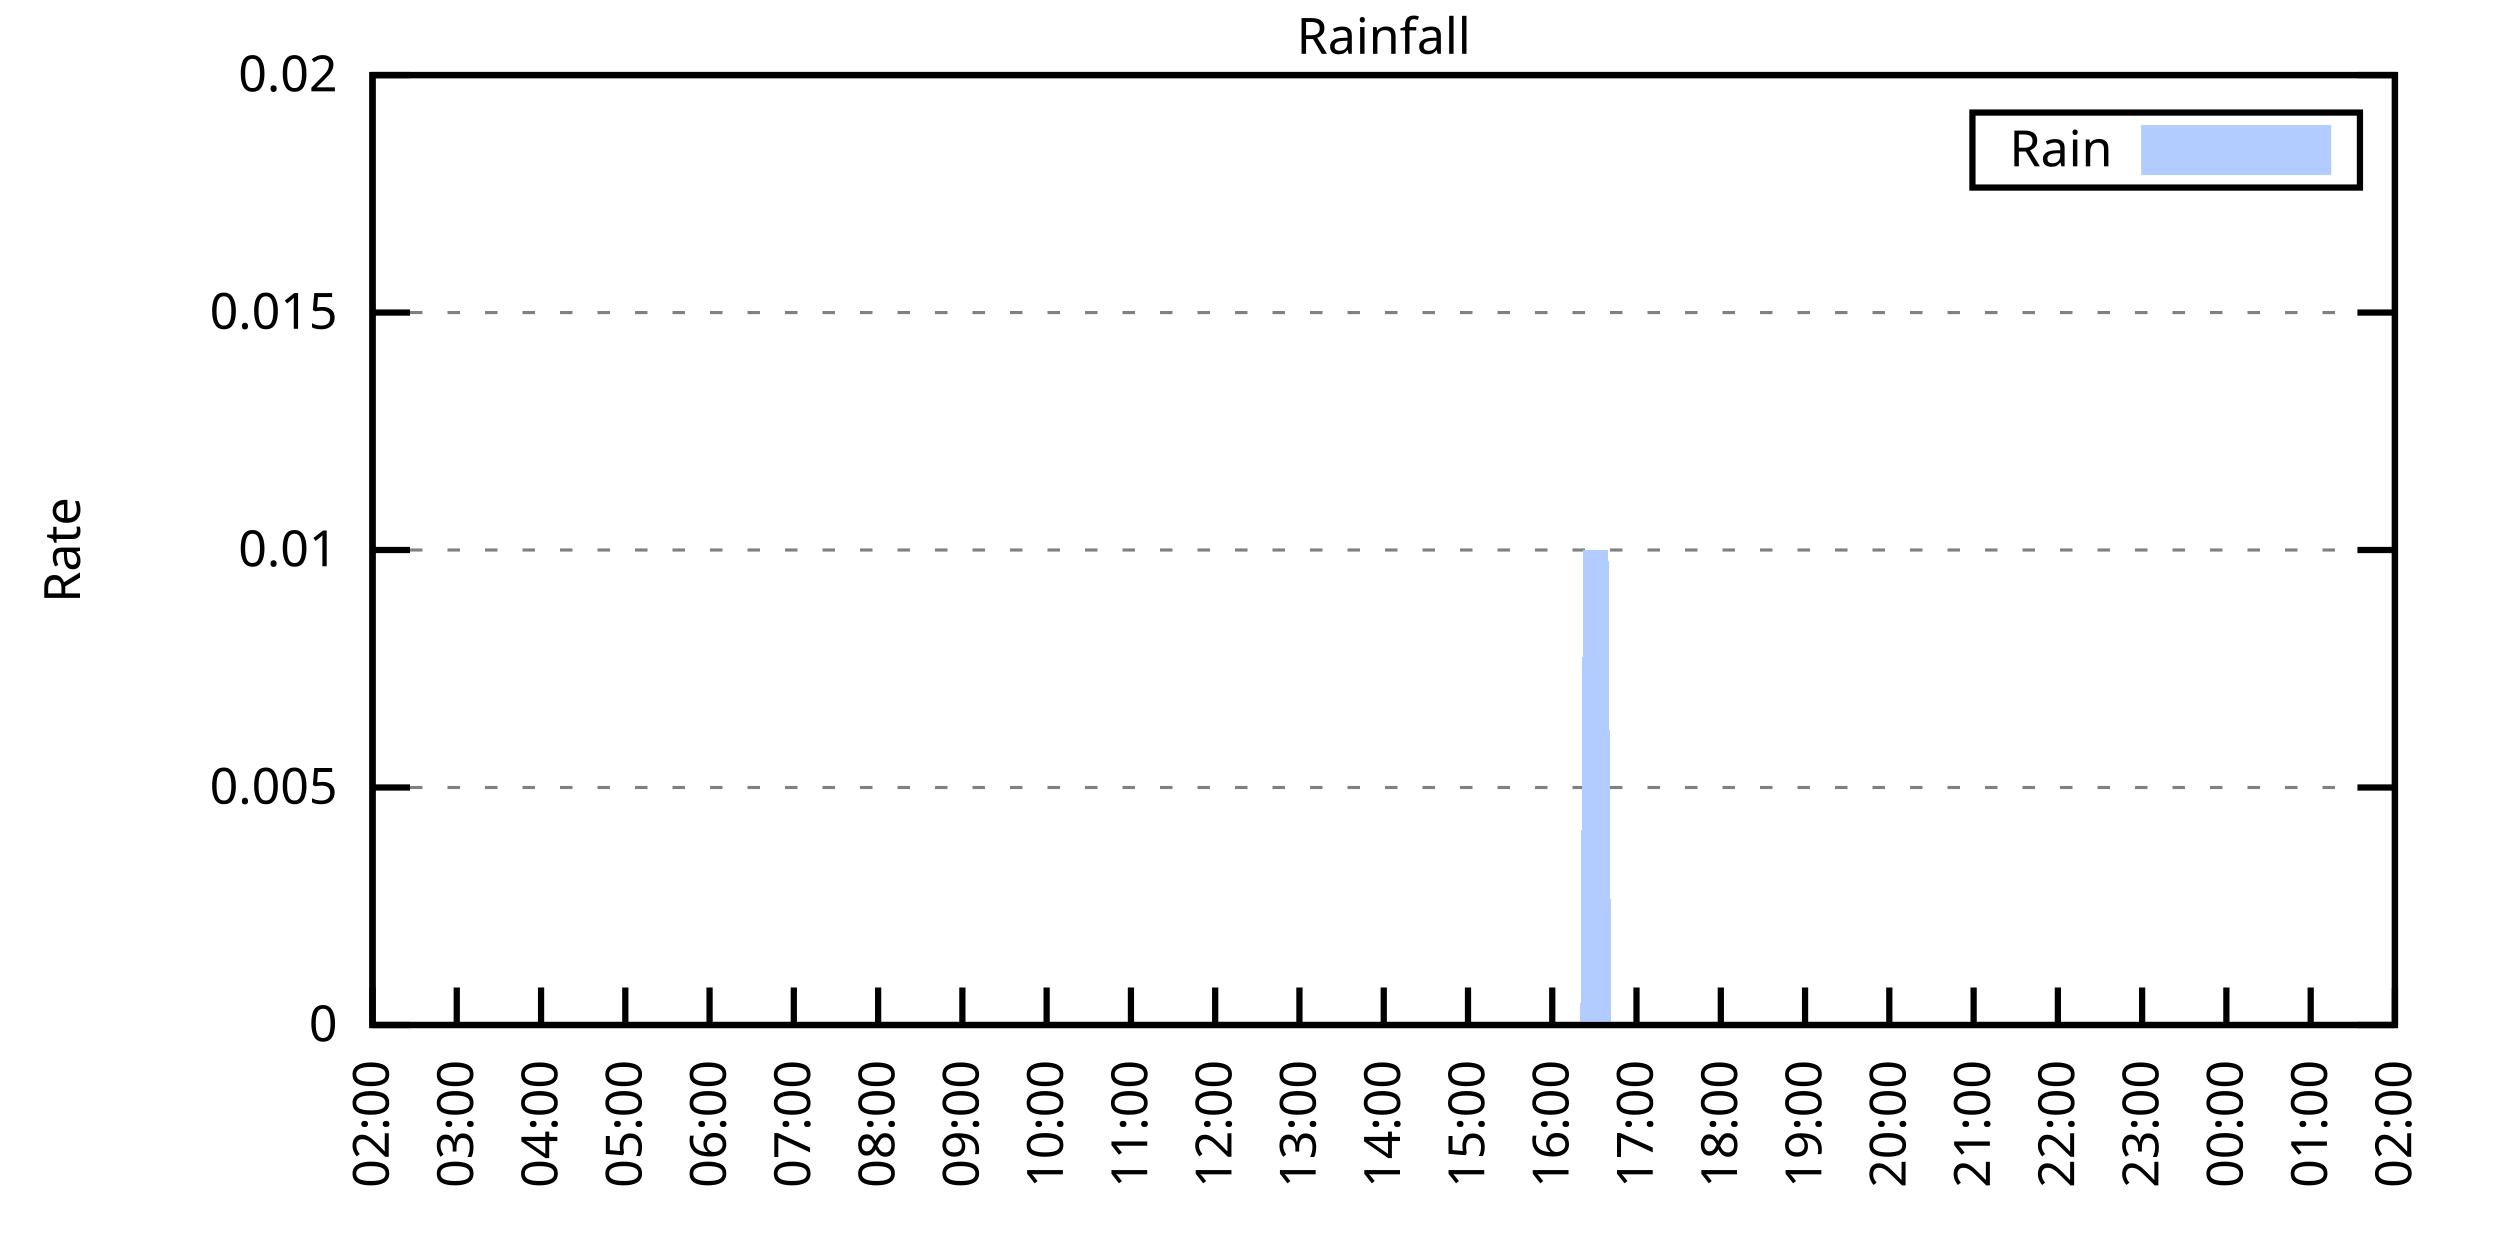
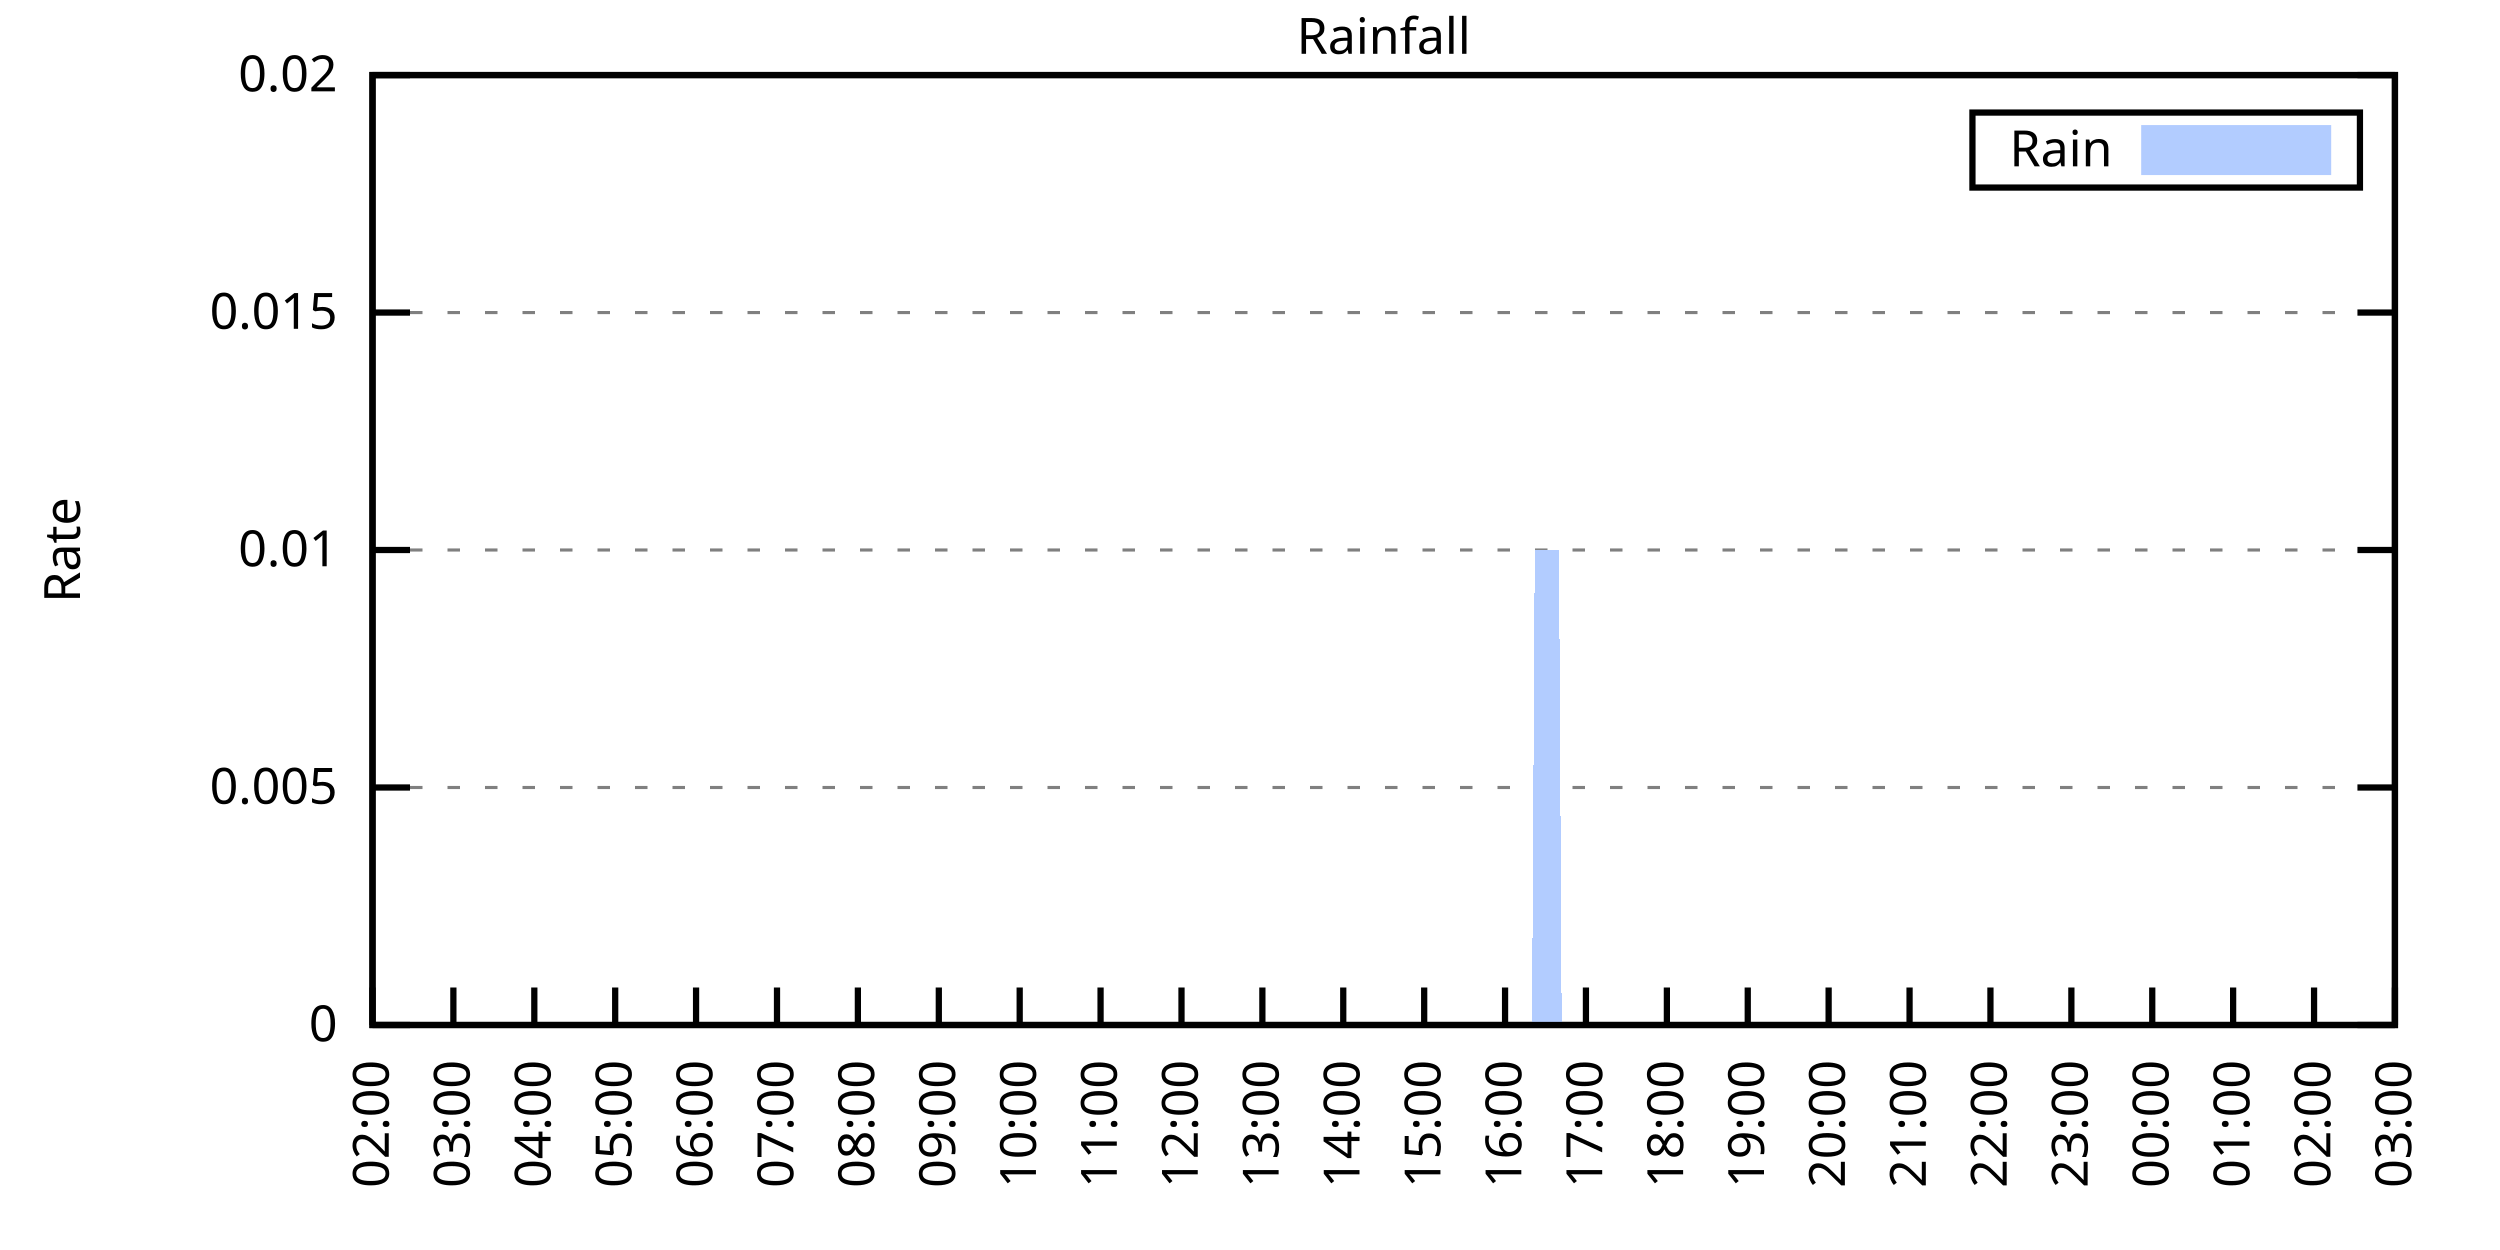
<svg xmlns="http://www.w3.org/2000/svg" xmlns:xlink="http://www.w3.org/1999/xlink" width="400" height="200" viewBox="0 0 400 200">
  <g id="gnuplot_canvas">
    <rect x="0" y="0" width="400" height="200" fill="none" />
    <defs>
      <circle id="gpDot" r="0.5" stroke-width="0.5" stroke="currentColor" />
      <path id="gpPt0" stroke-width="0.333" stroke="currentColor" d="M-1,0 h2 M0,-1 v2" />
      <path id="gpPt1" stroke-width="0.333" stroke="currentColor" d="M-1,-1 L1,1 M1,-1 L-1,1" />
      <path id="gpPt2" stroke-width="0.333" stroke="currentColor" d="M-1,0 L1,0 M0,-1 L0,1 M-1,-1 L1,1 M-1,1 L1,-1" />
      <rect id="gpPt3" stroke-width="0.333" stroke="currentColor" x="-1" y="-1" width="2" height="2" />
      <rect id="gpPt4" stroke-width="0.333" stroke="currentColor" fill="currentColor" x="-1" y="-1" width="2" height="2" />
      <circle id="gpPt5" stroke-width="0.333" stroke="currentColor" cx="0" cy="0" r="1" />
      <use xlink:href="#gpPt5" id="gpPt6" fill="currentColor" stroke="none" />
      <path id="gpPt7" stroke-width="0.333" stroke="currentColor" d="M0,-1.33 L-1.33,0.67 L1.33,0.67 z" />
      <use xlink:href="#gpPt7" id="gpPt8" fill="currentColor" stroke="none" />
      <use xlink:href="#gpPt7" id="gpPt9" stroke="currentColor" transform="rotate(180)" />
      <use xlink:href="#gpPt9" id="gpPt10" fill="currentColor" stroke="none" />
      <use xlink:href="#gpPt3" id="gpPt11" stroke="currentColor" transform="rotate(45)" />
      <use xlink:href="#gpPt11" id="gpPt12" fill="currentColor" stroke="none" />
      <path id="gpPt13" stroke-width="0.333" stroke="currentColor" d="M0,1.330 L1.265,0.411 L0.782,-1.067 L-0.782,-1.076 L-1.265,0.411 z" />
      <use xlink:href="#gpPt13" id="gpPt14" fill="currentColor" stroke="none" />
      <filter id="textbox" filterUnits="objectBoundingBox" x="0" y="0" height="1" width="1">
        <feFlood flood-color="white" flood-opacity="1" result="bgnd" />
        <feComposite in="SourceGraphic" in2="bgnd" operator="atop" />
      </filter>
      <filter id="greybox" filterUnits="objectBoundingBox" x="0" y="0" height="1" width="1">
        <feFlood flood-color="lightgrey" flood-opacity="1" result="grey" />
        <feComposite in="SourceGraphic" in2="grey" operator="atop" />
      </filter>
    </defs>
    <g fill="none" color="white" stroke="currentColor" stroke-width="1.00" stroke-linecap="butt" stroke-linejoin="miter">
</g>
    <g fill="none" color="black" stroke="currentColor" stroke-width="1.00" stroke-linecap="butt" stroke-linejoin="miter">
      <g stroke="none" shape-rendering="crispEdges">
        <polygon fill="rgb(255, 255, 255)" points="59.60,164.00 383.18,164.00 383.18,12.02 59.60,12.02 " />
      </g>
    </g>
    <g fill="none" color="black" stroke="currentColor" stroke-width="1.00" stroke-linecap="butt" stroke-linejoin="miter">
</g>
    <g fill="none" color="black" stroke="black" stroke-width="0.50" stroke-linecap="butt" stroke-linejoin="miter">
</g>
    <g fill="none" color="gray" stroke="currentColor" stroke-width="0.50" stroke-linecap="butt" stroke-linejoin="miter">
      <path stroke="gray" stroke-dasharray="2,4" class="gridline" d="M59.60,164.00 L383.19,164.00  " />
    </g>
    <g fill="none" color="gray" stroke="gray" stroke-width="1.00" stroke-linecap="butt" stroke-linejoin="miter">
</g>
    <g fill="none" color="black" stroke="currentColor" stroke-width="1.00" stroke-linecap="butt" stroke-linejoin="miter">
      <path stroke="black" d="M59.60,164.00 L65.60,164.00 M383.19,164.00 L377.19,164.00  " />
      <g transform="translate(54.00,166.60)" stroke="none" fill="black" font-family="Sans" font-size="8.00" text-anchor="end">
        <text>
          <tspan font-family="Sans"> 0</tspan>
        </text>
      </g>
    </g>
    <g fill="none" color="black" stroke="currentColor" stroke-width="1.00" stroke-linecap="butt" stroke-linejoin="miter">
</g>
    <g fill="none" color="black" stroke="black" stroke-width="0.50" stroke-linecap="butt" stroke-linejoin="miter">
</g>
    <g fill="none" color="gray" stroke="currentColor" stroke-width="0.50" stroke-linecap="butt" stroke-linejoin="miter">
      <path stroke="gray" stroke-dasharray="2,4" class="gridline" d="M59.60,126.00 L383.19,126.00  " />
    </g>
    <g fill="none" color="gray" stroke="gray" stroke-width="1.00" stroke-linecap="butt" stroke-linejoin="miter">
</g>
    <g fill="none" color="black" stroke="currentColor" stroke-width="1.00" stroke-linecap="butt" stroke-linejoin="miter">
      <path stroke="black" d="M59.60,126.00 L65.60,126.00 M383.19,126.00 L377.19,126.00  " />
      <g transform="translate(54.00,128.60)" stroke="none" fill="black" font-family="Sans" font-size="8.00" text-anchor="end">
        <text>
          <tspan font-family="Sans"> 0.005</tspan>
        </text>
      </g>
    </g>
    <g fill="none" color="black" stroke="currentColor" stroke-width="1.00" stroke-linecap="butt" stroke-linejoin="miter">
</g>
    <g fill="none" color="black" stroke="black" stroke-width="0.50" stroke-linecap="butt" stroke-linejoin="miter">
</g>
    <g fill="none" color="gray" stroke="currentColor" stroke-width="0.50" stroke-linecap="butt" stroke-linejoin="miter">
      <path stroke="gray" stroke-dasharray="2,4" class="gridline" d="M59.60,88.00 L383.19,88.00  " />
    </g>
    <g fill="none" color="gray" stroke="gray" stroke-width="1.00" stroke-linecap="butt" stroke-linejoin="miter">
</g>
    <g fill="none" color="black" stroke="currentColor" stroke-width="1.00" stroke-linecap="butt" stroke-linejoin="miter">
      <path stroke="black" d="M59.60,88.00 L65.60,88.00 M383.19,88.00 L377.19,88.00  " />
      <g transform="translate(54.00,90.60)" stroke="none" fill="black" font-family="Sans" font-size="8.00" text-anchor="end">
        <text>
          <tspan font-family="Sans"> 0.01</tspan>
        </text>
      </g>
    </g>
    <g fill="none" color="black" stroke="currentColor" stroke-width="1.00" stroke-linecap="butt" stroke-linejoin="miter">
</g>
    <g fill="none" color="black" stroke="black" stroke-width="0.50" stroke-linecap="butt" stroke-linejoin="miter">
</g>
    <g fill="none" color="gray" stroke="currentColor" stroke-width="0.50" stroke-linecap="butt" stroke-linejoin="miter">
      <path stroke="gray" stroke-dasharray="2,4" class="gridline" d="M59.60,50.01 L383.19,50.01  " />
    </g>
    <g fill="none" color="gray" stroke="gray" stroke-width="1.00" stroke-linecap="butt" stroke-linejoin="miter">
</g>
    <g fill="none" color="black" stroke="currentColor" stroke-width="1.00" stroke-linecap="butt" stroke-linejoin="miter">
      <path stroke="black" d="M59.60,50.01 L65.60,50.01 M383.19,50.01 L377.19,50.01  " />
      <g transform="translate(54.00,52.61)" stroke="none" fill="black" font-family="Sans" font-size="8.00" text-anchor="end">
        <text>
          <tspan font-family="Sans"> 0.015</tspan>
        </text>
      </g>
    </g>
    <g fill="none" color="black" stroke="currentColor" stroke-width="1.00" stroke-linecap="butt" stroke-linejoin="miter">
</g>
    <g fill="none" color="black" stroke="black" stroke-width="0.50" stroke-linecap="butt" stroke-linejoin="miter">
</g>
    <g fill="none" color="gray" stroke="currentColor" stroke-width="0.50" stroke-linecap="butt" stroke-linejoin="miter">
      <path stroke="gray" stroke-dasharray="2,4" class="gridline" d="M59.60,12.01 L383.19,12.01  " />
    </g>
    <g fill="none" color="gray" stroke="gray" stroke-width="1.00" stroke-linecap="butt" stroke-linejoin="miter">
</g>
    <g fill="none" color="black" stroke="currentColor" stroke-width="1.00" stroke-linecap="butt" stroke-linejoin="miter">
      <path stroke="black" d="M59.60,12.01 L65.60,12.01 M383.19,12.01 L377.19,12.01  " />
      <g transform="translate(54.00,14.61)" stroke="none" fill="black" font-family="Sans" font-size="8.00" text-anchor="end">
        <text>
          <tspan font-family="Sans"> 0.02</tspan>
        </text>
      </g>
    </g>
    <g fill="none" color="black" stroke="currentColor" stroke-width="1.00" stroke-linecap="butt" stroke-linejoin="miter">
      <path stroke="black" d="M59.60,164.00 L59.60,158.00  " />
      <g transform="translate(62.20,169.60) rotate(270.00)" stroke="none" fill="black" font-family="Sans" font-size="8.00" text-anchor="end">
        <text>
          <tspan font-family="Sans">02:00</tspan>
        </text>
      </g>
    </g>
    <g fill="none" color="black" stroke="currentColor" stroke-width="1.00" stroke-linecap="butt" stroke-linejoin="miter">
-       <path stroke="black" d="M73.08,164.00 L73.08,158.00  " />
-       <g transform="translate(75.68,169.60) rotate(270.00)" stroke="none" fill="black" font-family="Sans" font-size="8.00" text-anchor="end">
+       <path stroke="black" d="M72.54,164.00 L72.54,158.00  " />
+       <g transform="translate(75.14,169.60) rotate(270.00)" stroke="none" fill="black" font-family="Sans" font-size="8.00" text-anchor="end">
        <text>
          <tspan font-family="Sans">03:00</tspan>
        </text>
      </g>
    </g>
    <g fill="none" color="black" stroke="currentColor" stroke-width="1.00" stroke-linecap="butt" stroke-linejoin="miter">
-       <path stroke="black" d="M86.57,164.00 L86.57,158.00  " />
-       <g transform="translate(89.17,169.60) rotate(270.00)" stroke="none" fill="black" font-family="Sans" font-size="8.00" text-anchor="end">
+       <path stroke="black" d="M85.49,164.00 L85.49,158.00  " />
+       <g transform="translate(88.09,169.60) rotate(270.00)" stroke="none" fill="black" font-family="Sans" font-size="8.00" text-anchor="end">
        <text>
          <tspan font-family="Sans">04:00</tspan>
        </text>
      </g>
    </g>
    <g fill="none" color="black" stroke="currentColor" stroke-width="1.00" stroke-linecap="butt" stroke-linejoin="miter">
-       <path stroke="black" d="M100.05,164.00 L100.05,158.00  " />
-       <g transform="translate(102.65,169.60) rotate(270.00)" stroke="none" fill="black" font-family="Sans" font-size="8.00" text-anchor="end">
+       <path stroke="black" d="M98.43,164.00 L98.43,158.00  " />
+       <g transform="translate(101.03,169.60) rotate(270.00)" stroke="none" fill="black" font-family="Sans" font-size="8.00" text-anchor="end">
        <text>
          <tspan font-family="Sans">05:00</tspan>
        </text>
      </g>
    </g>
    <g fill="none" color="black" stroke="currentColor" stroke-width="1.00" stroke-linecap="butt" stroke-linejoin="miter">
-       <path stroke="black" d="M113.53,164.00 L113.53,158.00  " />
-       <g transform="translate(116.13,169.60) rotate(270.00)" stroke="none" fill="black" font-family="Sans" font-size="8.00" text-anchor="end">
+       <path stroke="black" d="M111.37,164.00 L111.37,158.00  " />
+       <g transform="translate(113.97,169.60) rotate(270.00)" stroke="none" fill="black" font-family="Sans" font-size="8.00" text-anchor="end">
        <text>
          <tspan font-family="Sans">06:00</tspan>
        </text>
      </g>
    </g>
    <g fill="none" color="black" stroke="currentColor" stroke-width="1.00" stroke-linecap="butt" stroke-linejoin="miter">
-       <path stroke="black" d="M127.01,164.00 L127.01,158.00  " />
-       <g transform="translate(129.61,169.60) rotate(270.00)" stroke="none" fill="black" font-family="Sans" font-size="8.00" text-anchor="end">
+       <path stroke="black" d="M124.32,164.00 L124.32,158.00  " />
+       <g transform="translate(126.92,169.60) rotate(270.00)" stroke="none" fill="black" font-family="Sans" font-size="8.00" text-anchor="end">
        <text>
          <tspan font-family="Sans">07:00</tspan>
        </text>
      </g>
    </g>
    <g fill="none" color="black" stroke="currentColor" stroke-width="1.00" stroke-linecap="butt" stroke-linejoin="miter">
-       <path stroke="black" d="M140.50,164.00 L140.50,158.00  " />
-       <g transform="translate(143.10,169.60) rotate(270.00)" stroke="none" fill="black" font-family="Sans" font-size="8.00" text-anchor="end">
+       <path stroke="black" d="M137.26,164.00 L137.26,158.00  " />
+       <g transform="translate(139.86,169.60) rotate(270.00)" stroke="none" fill="black" font-family="Sans" font-size="8.00" text-anchor="end">
        <text>
          <tspan font-family="Sans">08:00</tspan>
        </text>
      </g>
    </g>
    <g fill="none" color="black" stroke="currentColor" stroke-width="1.00" stroke-linecap="butt" stroke-linejoin="miter">
-       <path stroke="black" d="M153.98,164.00 L153.98,158.00  " />
-       <g transform="translate(156.58,169.60) rotate(270.00)" stroke="none" fill="black" font-family="Sans" font-size="8.00" text-anchor="end">
+       <path stroke="black" d="M150.21,164.00 L150.21,158.00  " />
+       <g transform="translate(152.81,169.60) rotate(270.00)" stroke="none" fill="black" font-family="Sans" font-size="8.00" text-anchor="end">
        <text>
          <tspan font-family="Sans">09:00</tspan>
        </text>
      </g>
    </g>
    <g fill="none" color="black" stroke="currentColor" stroke-width="1.00" stroke-linecap="butt" stroke-linejoin="miter">
-       <path stroke="black" d="M167.46,164.00 L167.46,158.00  " />
-       <g transform="translate(170.06,169.60) rotate(270.00)" stroke="none" fill="black" font-family="Sans" font-size="8.00" text-anchor="end">
+       <path stroke="black" d="M163.15,164.00 L163.15,158.00  " />
+       <g transform="translate(165.75,169.60) rotate(270.00)" stroke="none" fill="black" font-family="Sans" font-size="8.00" text-anchor="end">
        <text>
          <tspan font-family="Sans">10:00</tspan>
        </text>
      </g>
    </g>
    <g fill="none" color="black" stroke="currentColor" stroke-width="1.00" stroke-linecap="butt" stroke-linejoin="miter">
-       <path stroke="black" d="M180.95,164.00 L180.95,158.00  " />
-       <g transform="translate(183.55,169.60) rotate(270.00)" stroke="none" fill="black" font-family="Sans" font-size="8.00" text-anchor="end">
+       <path stroke="black" d="M176.09,164.00 L176.09,158.00  " />
+       <g transform="translate(178.69,169.60) rotate(270.00)" stroke="none" fill="black" font-family="Sans" font-size="8.00" text-anchor="end">
        <text>
          <tspan font-family="Sans">11:00</tspan>
        </text>
      </g>
    </g>
    <g fill="none" color="black" stroke="currentColor" stroke-width="1.00" stroke-linecap="butt" stroke-linejoin="miter">
-       <path stroke="black" d="M194.43,164.00 L194.43,158.00  " />
-       <g transform="translate(197.03,169.60) rotate(270.00)" stroke="none" fill="black" font-family="Sans" font-size="8.00" text-anchor="end">
+       <path stroke="black" d="M189.04,164.00 L189.04,158.00  " />
+       <g transform="translate(191.64,169.60) rotate(270.00)" stroke="none" fill="black" font-family="Sans" font-size="8.00" text-anchor="end">
        <text>
          <tspan font-family="Sans">12:00</tspan>
        </text>
      </g>
    </g>
    <g fill="none" color="black" stroke="currentColor" stroke-width="1.00" stroke-linecap="butt" stroke-linejoin="miter">
-       <path stroke="black" d="M207.91,164.00 L207.91,158.00  " />
-       <g transform="translate(210.51,169.60) rotate(270.00)" stroke="none" fill="black" font-family="Sans" font-size="8.00" text-anchor="end">
+       <path stroke="black" d="M201.98,164.00 L201.98,158.00  " />
+       <g transform="translate(204.58,169.60) rotate(270.00)" stroke="none" fill="black" font-family="Sans" font-size="8.00" text-anchor="end">
        <text>
          <tspan font-family="Sans">13:00</tspan>
        </text>
      </g>
    </g>
    <g fill="none" color="black" stroke="currentColor" stroke-width="1.00" stroke-linecap="butt" stroke-linejoin="miter">
-       <path stroke="black" d="M221.40,164.00 L221.40,158.00  " />
-       <g transform="translate(224.00,169.60) rotate(270.00)" stroke="none" fill="black" font-family="Sans" font-size="8.00" text-anchor="end">
+       <path stroke="black" d="M214.92,164.00 L214.92,158.00  " />
+       <g transform="translate(217.52,169.60) rotate(270.00)" stroke="none" fill="black" font-family="Sans" font-size="8.00" text-anchor="end">
        <text>
          <tspan font-family="Sans">14:00</tspan>
        </text>
      </g>
    </g>
    <g fill="none" color="black" stroke="currentColor" stroke-width="1.00" stroke-linecap="butt" stroke-linejoin="miter">
-       <path stroke="black" d="M234.88,164.00 L234.88,158.00  " />
-       <g transform="translate(237.48,169.60) rotate(270.00)" stroke="none" fill="black" font-family="Sans" font-size="8.00" text-anchor="end">
+       <path stroke="black" d="M227.87,164.00 L227.87,158.00  " />
+       <g transform="translate(230.47,169.60) rotate(270.00)" stroke="none" fill="black" font-family="Sans" font-size="8.00" text-anchor="end">
        <text>
          <tspan font-family="Sans">15:00</tspan>
        </text>
      </g>
    </g>
    <g fill="none" color="black" stroke="currentColor" stroke-width="1.00" stroke-linecap="butt" stroke-linejoin="miter">
-       <path stroke="black" d="M248.36,164.00 L248.36,158.00  " />
-       <g transform="translate(250.96,169.60) rotate(270.00)" stroke="none" fill="black" font-family="Sans" font-size="8.00" text-anchor="end">
+       <path stroke="black" d="M240.81,164.00 L240.81,158.00  " />
+       <g transform="translate(243.41,169.60) rotate(270.00)" stroke="none" fill="black" font-family="Sans" font-size="8.00" text-anchor="end">
        <text>
          <tspan font-family="Sans">16:00</tspan>
        </text>
      </g>
    </g>
    <g fill="none" color="black" stroke="currentColor" stroke-width="1.00" stroke-linecap="butt" stroke-linejoin="miter">
-       <path stroke="black" d="M261.84,164.00 L261.84,158.00  " />
-       <g transform="translate(264.44,169.60) rotate(270.00)" stroke="none" fill="black" font-family="Sans" font-size="8.00" text-anchor="end">
+       <path stroke="black" d="M253.75,164.00 L253.75,158.00  " />
+       <g transform="translate(256.35,169.60) rotate(270.00)" stroke="none" fill="black" font-family="Sans" font-size="8.00" text-anchor="end">
        <text>
          <tspan font-family="Sans">17:00</tspan>
        </text>
      </g>
    </g>
    <g fill="none" color="black" stroke="currentColor" stroke-width="1.00" stroke-linecap="butt" stroke-linejoin="miter">
-       <path stroke="black" d="M275.33,164.00 L275.33,158.00  " />
-       <g transform="translate(277.93,169.60) rotate(270.00)" stroke="none" fill="black" font-family="Sans" font-size="8.00" text-anchor="end">
+       <path stroke="black" d="M266.70,164.00 L266.70,158.00  " />
+       <g transform="translate(269.30,169.60) rotate(270.00)" stroke="none" fill="black" font-family="Sans" font-size="8.00" text-anchor="end">
        <text>
          <tspan font-family="Sans">18:00</tspan>
        </text>
      </g>
    </g>
    <g fill="none" color="black" stroke="currentColor" stroke-width="1.00" stroke-linecap="butt" stroke-linejoin="miter">
-       <path stroke="black" d="M288.81,164.00 L288.81,158.00  " />
-       <g transform="translate(291.41,169.60) rotate(270.00)" stroke="none" fill="black" font-family="Sans" font-size="8.00" text-anchor="end">
+       <path stroke="black" d="M279.64,164.00 L279.64,158.00  " />
+       <g transform="translate(282.24,169.60) rotate(270.00)" stroke="none" fill="black" font-family="Sans" font-size="8.00" text-anchor="end">
        <text>
          <tspan font-family="Sans">19:00</tspan>
        </text>
      </g>
    </g>
    <g fill="none" color="black" stroke="currentColor" stroke-width="1.00" stroke-linecap="butt" stroke-linejoin="miter">
-       <path stroke="black" d="M302.29,164.00 L302.29,158.00  " />
-       <g transform="translate(304.89,169.60) rotate(270.00)" stroke="none" fill="black" font-family="Sans" font-size="8.00" text-anchor="end">
+       <path stroke="black" d="M292.58,164.00 L292.58,158.00  " />
+       <g transform="translate(295.18,169.60) rotate(270.00)" stroke="none" fill="black" font-family="Sans" font-size="8.00" text-anchor="end">
        <text>
          <tspan font-family="Sans">20:00</tspan>
        </text>
      </g>
    </g>
    <g fill="none" color="black" stroke="currentColor" stroke-width="1.00" stroke-linecap="butt" stroke-linejoin="miter">
-       <path stroke="black" d="M315.78,164.00 L315.78,158.00  " />
-       <g transform="translate(318.38,169.60) rotate(270.00)" stroke="none" fill="black" font-family="Sans" font-size="8.00" text-anchor="end">
+       <path stroke="black" d="M305.53,164.00 L305.53,158.00  " />
+       <g transform="translate(308.13,169.60) rotate(270.00)" stroke="none" fill="black" font-family="Sans" font-size="8.00" text-anchor="end">
        <text>
          <tspan font-family="Sans">21:00</tspan>
        </text>
      </g>
    </g>
    <g fill="none" color="black" stroke="currentColor" stroke-width="1.00" stroke-linecap="butt" stroke-linejoin="miter">
-       <path stroke="black" d="M329.26,164.00 L329.26,158.00  " />
-       <g transform="translate(331.86,169.60) rotate(270.00)" stroke="none" fill="black" font-family="Sans" font-size="8.00" text-anchor="end">
+       <path stroke="black" d="M318.47,164.00 L318.47,158.00  " />
+       <g transform="translate(321.07,169.60) rotate(270.00)" stroke="none" fill="black" font-family="Sans" font-size="8.00" text-anchor="end">
        <text>
          <tspan font-family="Sans">22:00</tspan>
        </text>
      </g>
    </g>
    <g fill="none" color="black" stroke="currentColor" stroke-width="1.00" stroke-linecap="butt" stroke-linejoin="miter">
-       <path stroke="black" d="M342.74,164.00 L342.74,158.00  " />
-       <g transform="translate(345.34,169.60) rotate(270.00)" stroke="none" fill="black" font-family="Sans" font-size="8.00" text-anchor="end">
+       <path stroke="black" d="M331.42,164.00 L331.42,158.00  " />
+       <g transform="translate(334.02,169.60) rotate(270.00)" stroke="none" fill="black" font-family="Sans" font-size="8.00" text-anchor="end">
        <text>
          <tspan font-family="Sans">23:00</tspan>
        </text>
      </g>
    </g>
    <g fill="none" color="black" stroke="currentColor" stroke-width="1.00" stroke-linecap="butt" stroke-linejoin="miter">
-       <path stroke="black" d="M356.22,164.00 L356.22,158.00  " />
-       <g transform="translate(358.82,169.60) rotate(270.00)" stroke="none" fill="black" font-family="Sans" font-size="8.00" text-anchor="end">
+       <path stroke="black" d="M344.36,164.00 L344.36,158.00  " />
+       <g transform="translate(346.96,169.60) rotate(270.00)" stroke="none" fill="black" font-family="Sans" font-size="8.00" text-anchor="end">
        <text>
          <tspan font-family="Sans">00:00</tspan>
        </text>
      </g>
    </g>
    <g fill="none" color="black" stroke="currentColor" stroke-width="1.00" stroke-linecap="butt" stroke-linejoin="miter">
-       <path stroke="black" d="M369.71,164.00 L369.71,158.00  " />
-       <g transform="translate(372.31,169.60) rotate(270.00)" stroke="none" fill="black" font-family="Sans" font-size="8.00" text-anchor="end">
+       <path stroke="black" d="M357.30,164.00 L357.30,158.00  " />
+       <g transform="translate(359.90,169.60) rotate(270.00)" stroke="none" fill="black" font-family="Sans" font-size="8.00" text-anchor="end">
        <text>
          <tspan font-family="Sans">01:00</tspan>
+         </text>
+       </g>
+     </g>
+     <g fill="none" color="black" stroke="currentColor" stroke-width="1.00" stroke-linecap="butt" stroke-linejoin="miter">
+       <path stroke="black" d="M370.25,164.00 L370.25,158.00  " />
+       <g transform="translate(372.85,169.60) rotate(270.00)" stroke="none" fill="black" font-family="Sans" font-size="8.00" text-anchor="end">
+         <text>
+           <tspan font-family="Sans">02:00</tspan>
        </text>
      </g>
    </g>
    <g fill="none" color="black" stroke="currentColor" stroke-width="1.00" stroke-linecap="butt" stroke-linejoin="miter">
      <path stroke="black" d="M383.19,164.00 L383.19,158.00  " />
      <g transform="translate(385.79,169.60) rotate(270.00)" stroke="none" fill="black" font-family="Sans" font-size="8.00" text-anchor="end">
        <text>
-           <tspan font-family="Sans">02:00</tspan>
+           <tspan font-family="Sans">03:00</tspan>
        </text>
      </g>
    </g>
    <g fill="none" color="black" stroke="currentColor" stroke-width="1.00" stroke-linecap="butt" stroke-linejoin="miter">
</g>
    <g fill="none" color="black" stroke="currentColor" stroke-width="1.00" stroke-linecap="butt" stroke-linejoin="miter">
      <path stroke="black" d="M59.60,12.01 L59.60,164.00 L383.19,164.00 L383.19,12.01 L59.60,12.01 Z  " />
    </g>
    <g fill="none" color="black" stroke="currentColor" stroke-width="1.00" stroke-linecap="butt" stroke-linejoin="miter">
</g>
    <g fill="none" color="black" stroke="currentColor" stroke-width="1.00" stroke-linecap="butt" stroke-linejoin="miter">
      <path stroke="black" d="M315.59,30.01 L315.59,18.01 L377.59,18.01 L377.59,30.01 L315.59,30.01 Z  " />
    </g>
    <g id="Rainfall_plot_1">
      <g fill="none" color="white" stroke="black" stroke-width="2.00" stroke-linecap="butt" stroke-linejoin="miter">
</g>
      <g fill="none" color="black" stroke="currentColor" stroke-width="2.00" stroke-linecap="butt" stroke-linejoin="miter">
        <g transform="translate(337.99,26.61)" stroke="none" fill="black" font-family="Sans" font-size="8.00" text-anchor="end">
          <text>
            <tspan font-family="Sans">Rain</tspan>
          </text>
        </g>
      </g>
      <g fill="none" color="black" stroke="currentColor" stroke-width="2.00" stroke-linecap="butt" stroke-linejoin="miter">
        <g stroke="none" shape-rendering="crispEdges">
          <polygon fill="rgb(178, 204, 255)" points="343.59,27.01 371.99,27.01 371.99,21.01 343.59,21.01 " />
        </g>
        <path stroke="rgb(178, 204, 255)" d="M343.59,27.01 L371.99,27.01 L371.99,21.01 L343.59,21.01 L343.59,27.01 Z  " />
      </g>
      <g fill="none" color="black" stroke="currentColor" stroke-width="2.00" stroke-linecap="butt" stroke-linejoin="miter">
        <g stroke="none" shape-rendering="crispEdges">
-           <polygon fill="rgb(178, 204, 255)" points="60.05,164.00 60.50,164.00 60.95,164.00 61.40,164.00 61.85,164.00 62.30,164.00 62.75,164.00 63.20,164.00 63.64,164.00 64.09,164.00 64.54,164.00 64.99,164.00 65.44,164.00 65.89,164.00 66.34,164.00 66.79,164.00 67.24,164.00 67.69,164.00 68.14,164.00 68.59,164.00 69.04,164.00 69.49,164.00 69.94,164.00 70.39,164.00 70.84,164.00 71.29,164.00 71.73,164.00 72.18,164.00 72.63,164.00 73.08,164.00 73.53,164.00 73.98,164.00 74.43,164.00 74.88,164.00 75.33,164.00 75.78,164.00 76.23,164.00 76.68,164.00 77.13,164.00 77.58,164.00 78.03,164.00 78.48,164.00 78.93,164.00 79.37,164.00 79.82,164.00 80.27,164.00 80.72,164.00 81.17,164.00 81.62,164.00 82.07,164.00 82.52,164.00 82.97,164.00 83.42,164.00 83.87,164.00 84.32,164.00 84.77,164.00 85.22,164.00 85.67,164.00 86.12,164.00 86.57,164.00 87.02,164.00 87.46,164.00 87.91,164.00 88.36,164.00 88.81,164.00 89.26,164.00 89.71,164.00 90.16,164.00 90.61,164.00 91.06,164.00 91.51,164.00 91.96,164.00 92.41,164.00 92.86,164.00 93.31,164.00 93.76,164.00 94.21,164.00 94.66,164.00 95.11,164.00 95.55,164.00 96.00,164.00 96.45,164.00 96.90,164.00 97.35,164.00 97.80,164.00 98.25,164.00 98.70,164.00 99.15,164.00 99.60,164.00 100.05,164.00 100.50,164.00 100.95,164.00 101.40,164.00 101.85,164.00 102.30,164.00 102.75,164.00 103.19,164.00 103.64,164.00 104.09,164.00 104.54,164.00 104.99,164.00 105.44,164.00 105.89,164.00 106.34,164.00 106.79,164.00 107.24,164.00 107.69,164.00 108.14,164.00 108.59,164.00 109.04,164.00 109.49,164.00 109.94,164.00 110.39,164.00 110.84,164.00 111.28,164.00 111.73,164.00 112.18,164.00 112.63,164.00 113.08,164.00 113.53,164.00 113.98,164.00 114.43,164.00 114.88,164.00 115.33,164.00 115.78,164.00 116.23,164.00 116.68,164.00 117.13,164.00 117.58,164.00 118.03,164.00 118.48,164.00 118.92,164.00 119.37,164.00 119.82,164.00 120.27,164.00 120.72,164.00 121.17,164.00 121.62,164.00 122.07,164.00 122.52,164.00 122.97,164.00 123.42,164.00 123.87,164.00 124.32,164.00 124.77,164.00 125.22,164.00 125.67,164.00 126.12,164.00 126.57,164.00 127.01,164.00 127.46,164.00 127.91,164.00 128.36,164.00 128.81,164.00 129.26,164.00 129.71,164.00 130.16,164.00 130.61,164.00 131.06,164.00 131.51,164.00 131.96,164.00 132.41,164.00 132.86,164.00 133.31,164.00 133.76,164.00 134.21,164.00 134.65,164.00 135.10,164.00 135.55,164.00 136.00,164.00 136.45,164.00 136.90,164.00 137.35,164.00 137.80,164.00 138.25,164.00 138.70,164.00 139.15,164.00 139.60,164.00 140.05,164.00 140.50,164.00 140.95,164.00 141.40,164.00 141.85,164.00 142.30,164.00 142.74,164.00 143.19,164.00 143.64,164.00 144.09,164.00 144.54,164.00 144.99,164.00 145.44,164.00 145.89,164.00 146.34,164.00 146.79,164.00 147.24,164.00 147.69,164.00 148.14,164.00 148.59,164.00 149.04,164.00 149.49,164.00 149.94,164.00 150.38,164.00 150.83,164.00 151.28,164.00 151.73,164.00 152.18,164.00 152.63,164.00 153.08,164.00 153.53,164.00 153.98,164.00 154.43,164.00 154.88,164.00 155.33,164.00 155.78,164.00 156.23,164.00 156.68,164.00 157.13,164.00 157.58,164.00 158.03,164.00 158.47,164.00 158.92,164.00 159.37,164.00 159.82,164.00 160.27,164.00 160.72,164.00 161.17,164.00 161.62,164.00 162.07,164.00 162.52,164.00 162.97,164.00 163.42,164.00 163.87,164.00 164.32,164.00 164.77,164.00 165.22,164.00 165.67,164.00 166.12,164.00 166.56,164.00 167.01,164.00 167.46,164.00 167.91,164.00 168.36,164.00 168.81,164.00 169.26,164.00 169.71,164.00 170.16,164.00 170.61,164.00 171.06,164.00 171.51,164.00 171.96,164.00 172.41,164.00 172.86,164.00 173.31,164.00 173.76,164.00 174.20,164.00 174.65,164.00 175.10,164.00 175.55,164.00 176.00,164.00 176.45,164.00 176.90,164.00 177.35,164.00 177.80,164.00 178.25,164.00 178.70,164.00 179.15,164.00 179.60,164.00 180.05,164.00 180.50,164.00 180.95,164.00 181.40,164.00 181.85,164.00 182.29,164.00 182.74,164.00 183.19,164.00 183.64,164.00 184.09,164.00 184.54,164.00 184.99,164.00 185.44,164.00 185.89,164.00 186.34,164.00 186.79,164.00 187.24,164.00 187.69,164.00 188.14,164.00 188.59,164.00 189.04,164.00 189.49,164.00 189.93,164.00 190.38,164.00 190.83,164.00 191.28,164.00 191.73,164.00 192.18,164.00 192.63,164.00 193.08,164.00 193.53,164.00 193.98,164.00 194.43,164.00 194.88,164.00 195.33,164.00 195.78,164.00 196.23,164.00 196.68,164.00 197.13,164.00 197.58,164.00 198.02,164.00 198.47,164.00 198.92,164.00 199.37,164.00 199.82,164.00 200.27,164.00 200.72,164.00 201.17,164.00 201.62,164.00 202.07,164.00 202.52,164.00 202.97,164.00 203.42,164.00 203.87,164.00 204.32,164.00 204.77,164.00 205.22,164.00 205.66,164.00 206.11,164.00 206.56,164.00 207.01,164.00 207.46,164.00 207.91,164.00 208.36,164.00 208.81,164.00 209.26,164.00 209.71,164.00 210.16,164.00 210.61,164.00 211.06,164.00 211.51,164.00 211.96,164.00 212.41,164.00 212.86,164.00 213.31,164.00 213.75,164.00 214.20,164.00 214.65,164.00 215.10,164.00 215.55,164.00 216.00,164.00 216.45,164.00 216.90,164.00 217.35,164.00 217.80,164.00 218.25,164.00 218.70,164.00 219.15,164.00 219.60,164.00 220.05,164.00 220.50,164.00 220.95,164.00 221.40,164.00 221.84,164.00 222.29,164.00 222.74,164.00 223.19,164.00 223.64,164.00 224.09,164.00 224.54,164.00 224.99,164.00 225.44,164.00 225.89,164.00 226.34,164.00 226.79,164.00 227.24,164.00 227.69,164.00 228.14,164.00 228.59,164.00 229.04,164.00 229.48,164.00 229.93,164.00 230.38,164.00 230.83,164.00 231.28,164.00 231.73,164.00 232.18,164.00 232.63,164.00 233.08,164.00 233.53,164.00 233.98,164.00 234.43,164.00 234.88,164.00 235.33,164.00 235.78,164.00 236.23,164.00 236.68,164.00 237.13,164.00 237.57,164.00 238.02,164.00 238.47,164.00 238.92,164.00 239.37,164.00 239.82,164.00 240.27,164.00 240.72,164.00 241.17,164.00 241.62,164.00 242.07,164.00 242.52,164.00 242.97,164.00 243.42,164.00 243.87,164.00 244.32,164.00 244.77,164.00 245.21,164.00 245.66,164.00 246.11,164.00 246.56,164.00 247.01,164.00 247.46,164.00 247.91,164.00 248.36,164.00 248.81,164.00 249.26,164.00 249.71,164.00 250.16,164.00 250.61,164.00 251.06,164.00 251.51,164.00 251.96,164.00 252.41,164.00 252.86,164.00 253.30,88.00 253.75,88.00 254.20,88.00 254.65,88.00 255.10,88.00 255.55,88.00 256.00,88.00 256.45,88.00 256.90,88.00 257.35,88.00 257.80,164.00 258.25,164.00 258.70,164.00 259.15,164.00 259.60,164.00 260.05,164.00 260.50,164.00 260.94,164.00 261.39,164.00 261.84,164.00 262.29,164.00 262.74,164.00 263.19,164.00 263.64,164.00 264.09,164.00 264.54,164.00 264.99,164.00 265.44,164.00 265.89,164.00 266.34,164.00 266.79,164.00 267.24,164.00 267.69,164.00 268.14,164.00 268.59,164.00 269.03,164.00 269.48,164.00 269.93,164.00 270.38,164.00 270.83,164.00 271.28,164.00 271.73,164.00 272.18,164.00 272.63,164.00 273.08,164.00 273.53,164.00 273.98,164.00 274.43,164.00 274.88,164.00 275.33,164.00 275.78,164.00 276.23,164.00 276.67,164.00 277.12,164.00 277.57,164.00 278.02,164.00 278.47,164.00 278.92,164.00 279.37,164.00 279.82,164.00 280.27,164.00 280.72,164.00 281.17,164.00 281.62,164.00 282.07,164.00 282.52,164.00 282.97,164.00 283.42,164.00 283.87,164.00 284.32,164.00 284.76,164.00 285.21,164.00 285.66,164.00 286.11,164.00 286.56,164.00 287.01,164.00 287.46,164.00 287.91,164.00 288.36,164.00 288.81,164.00 289.26,164.00 289.71,164.00 290.16,164.00 290.61,164.00 291.06,164.00 291.51,164.00 291.96,164.00 292.41,164.00 292.85,164.00 293.30,164.00 293.75,164.00 294.20,164.00 294.65,164.00 295.10,164.00 295.55,164.00 296.00,164.00 296.45,164.00 296.90,164.00 297.35,164.00 297.80,164.00 298.25,164.00 298.70,164.00 299.15,164.00 299.60,164.00 300.05,164.00 300.49,164.00 300.94,164.00 301.39,164.00 301.84,164.00 302.29,164.00 302.74,164.00 303.19,164.00 303.64,164.00 304.09,164.00 304.54,164.00 304.99,164.00 305.44,164.00 305.89,164.00 306.34,164.00 306.79,164.00 307.24,164.00 307.69,164.00 308.14,164.00 308.58,164.00 309.03,164.00 309.48,164.00 309.93,164.00 310.38,164.00 310.83,164.00 311.28,164.00 311.73,164.00 312.18,164.00 312.63,164.00 313.08,164.00 313.53,164.00 313.98,164.00 314.43,164.00 314.88,164.00 315.33,164.00 315.78,164.00 316.22,164.00 316.67,164.00 317.12,164.00 317.57,164.00 318.02,164.00 318.47,164.00 318.92,164.00 319.37,164.00 319.82,164.00 320.27,164.00 320.72,164.00 321.17,164.00 321.62,164.00 322.07,164.00 322.52,164.00 322.97,164.00 323.42,164.00 323.87,164.00 324.31,164.00 324.76,164.00 325.21,164.00 325.66,164.00 326.11,164.00 326.56,164.00 327.01,164.00 327.46,164.00 327.91,164.00 328.36,164.00 328.81,164.00 329.26,164.00 329.71,164.00 330.16,164.00 330.61,164.00 331.06,164.00 331.51,164.00 331.95,164.00 332.40,164.00 332.85,164.00 333.30,164.00 333.75,164.00 334.20,164.00 334.65,164.00 335.10,164.00 335.55,164.00 336.00,164.00 336.45,164.00 336.90,164.00 337.35,164.00 337.80,164.00 338.25,164.00 338.70,164.00 339.15,164.00 339.60,164.00 340.04,164.00 340.49,164.00 340.94,164.00 341.39,164.00 341.84,164.00 342.29,164.00 342.74,164.00 343.19,164.00 343.64,164.00 344.09,164.00 344.54,164.00 344.99,164.00 345.44,164.00 345.89,164.00 346.34,164.00 346.79,164.00 347.24,164.00 347.68,164.00 348.13,164.00 348.58,164.00 349.03,164.00 349.48,164.00 349.93,164.00 350.38,164.00 350.83,164.00 351.28,164.00 351.73,164.00 352.18,164.00 352.63,164.00 353.08,164.00 353.53,164.00 353.98,164.00 354.43,164.00 354.88,164.00 355.33,164.00 355.77,164.00 356.22,164.00 356.67,164.00 357.12,164.00 357.57,164.00 358.02,164.00 358.47,164.00 358.92,164.00 359.37,164.00 359.82,164.00 360.27,164.00 360.72,164.00 361.17,164.00 361.62,164.00 362.07,164.00 362.52,164.00 362.97,164.00 363.42,164.00 363.86,164.00 364.31,164.00 364.76,164.00 365.21,164.00 365.66,164.00 366.11,164.00 366.56,164.00 367.01,164.00 367.46,164.00 367.91,164.00 368.36,164.00 368.81,164.00 369.26,164.00 369.71,164.00 370.16,164.00 370.61,164.00 371.06,164.00 371.50,164.00 371.95,164.00 372.40,164.00 372.85,164.00 373.30,164.00 373.75,164.00 374.20,164.00 374.65,164.00 375.10,164.00 375.55,164.00 376.00,164.00 376.45,164.00 376.90,164.00 377.35,164.00 377.80,164.00 378.25,164.00 378.70,164.00 379.15,164.00 379.59,164.00 380.04,164.00 380.49,164.00 380.94,164.00 381.39,164.00 381.84,164.00 382.29,164.00 382.74,164.00 383.19,164.00 383.19,164.00 60.05,164.00 " />
+           <polygon fill="rgb(178, 204, 255)" points="63.05,164.00 63.48,164.00 63.91,164.00 64.35,164.00 64.78,164.00 65.21,164.00 65.64,164.00 66.07,164.00 66.50,164.00 66.93,164.00 67.37,164.00 67.80,164.00 68.23,164.00 68.66,164.00 69.09,164.00 69.52,164.00 69.95,164.00 70.39,164.00 70.82,164.00 71.25,164.00 71.68,164.00 72.11,164.00 72.54,164.00 72.98,164.00 73.41,164.00 73.84,164.00 74.27,164.00 74.70,164.00 75.13,164.00 75.56,164.00 76.00,164.00 76.43,164.00 76.86,164.00 77.29,164.00 77.72,164.00 78.15,164.00 78.58,164.00 79.02,164.00 79.45,164.00 79.88,164.00 80.31,164.00 80.74,164.00 81.17,164.00 81.60,164.00 82.04,164.00 82.47,164.00 82.90,164.00 83.33,164.00 83.76,164.00 84.19,164.00 84.62,164.00 85.06,164.00 85.49,164.00 85.92,164.00 86.35,164.00 86.78,164.00 87.21,164.00 87.64,164.00 88.08,164.00 88.51,164.00 88.94,164.00 89.37,164.00 89.80,164.00 90.23,164.00 90.66,164.00 91.10,164.00 91.53,164.00 91.96,164.00 92.39,164.00 92.82,164.00 93.25,164.00 93.68,164.00 94.12,164.00 94.55,164.00 94.98,164.00 95.41,164.00 95.84,164.00 96.27,164.00 96.70,164.00 97.14,164.00 97.57,164.00 98.00,164.00 98.43,164.00 98.86,164.00 99.29,164.00 99.73,164.00 100.16,164.00 100.59,164.00 101.02,164.00 101.45,164.00 101.88,164.00 102.31,164.00 102.75,164.00 103.18,164.00 103.61,164.00 104.04,164.00 104.47,164.00 104.90,164.00 105.33,164.00 105.77,164.00 106.20,164.00 106.63,164.00 107.06,164.00 107.49,164.00 107.92,164.00 108.35,164.00 108.79,164.00 109.22,164.00 109.65,164.00 110.08,164.00 110.51,164.00 110.94,164.00 111.37,164.00 111.81,164.00 112.24,164.00 112.67,164.00 113.10,164.00 113.53,164.00 113.96,164.00 114.39,164.00 114.83,164.00 115.26,164.00 115.69,164.00 116.12,164.00 116.55,164.00 116.98,164.00 117.41,164.00 117.85,164.00 118.28,164.00 118.71,164.00 119.14,164.00 119.57,164.00 120.00,164.00 120.43,164.00 120.87,164.00 121.30,164.00 121.73,164.00 122.16,164.00 122.59,164.00 123.02,164.00 123.46,164.00 123.89,164.00 124.32,164.00 124.75,164.00 125.18,164.00 125.61,164.00 126.04,164.00 126.48,164.00 126.91,164.00 127.34,164.00 127.77,164.00 128.20,164.00 128.63,164.00 129.06,164.00 129.50,164.00 129.93,164.00 130.36,164.00 130.79,164.00 131.22,164.00 131.65,164.00 132.08,164.00 132.52,164.00 132.95,164.00 133.38,164.00 133.81,164.00 134.24,164.00 134.67,164.00 135.10,164.00 135.54,164.00 135.97,164.00 136.40,164.00 136.83,164.00 137.26,164.00 137.69,164.00 138.12,164.00 138.56,164.00 138.99,164.00 139.42,164.00 139.85,164.00 140.28,164.00 140.71,164.00 141.14,164.00 141.58,164.00 142.01,164.00 142.44,164.00 142.87,164.00 143.30,164.00 143.73,164.00 144.16,164.00 144.60,164.00 145.03,164.00 145.46,164.00 145.89,164.00 146.32,164.00 146.75,164.00 147.19,164.00 147.62,164.00 148.05,164.00 148.48,164.00 148.91,164.00 149.34,164.00 149.77,164.00 150.21,164.00 150.64,164.00 151.07,164.00 151.50,164.00 151.93,164.00 152.36,164.00 152.79,164.00 153.23,164.00 153.66,164.00 154.09,164.00 154.52,164.00 154.95,164.00 155.38,164.00 155.81,164.00 156.25,164.00 156.68,164.00 157.11,164.00 157.54,164.00 157.97,164.00 158.40,164.00 158.83,164.00 159.27,164.00 159.70,164.00 160.13,164.00 160.56,164.00 160.99,164.00 161.42,164.00 161.85,164.00 162.29,164.00 162.72,164.00 163.15,164.00 163.58,164.00 164.01,164.00 164.44,164.00 164.87,164.00 165.31,164.00 165.74,164.00 166.17,164.00 166.60,164.00 167.03,164.00 167.46,164.00 167.89,164.00 168.33,164.00 168.76,164.00 169.19,164.00 169.62,164.00 170.05,164.00 170.48,164.00 170.91,164.00 171.35,164.00 171.78,164.00 172.21,164.00 172.64,164.00 173.07,164.00 173.50,164.00 173.94,164.00 174.37,164.00 174.80,164.00 175.23,164.00 175.66,164.00 176.09,164.00 176.52,164.00 176.96,164.00 177.39,164.00 177.82,164.00 178.25,164.00 178.68,164.00 179.11,164.00 179.54,164.00 179.98,164.00 180.41,164.00 180.84,164.00 181.27,164.00 181.70,164.00 182.13,164.00 182.56,164.00 183.00,164.00 183.43,164.00 183.86,164.00 184.29,164.00 184.72,164.00 185.15,164.00 185.58,164.00 186.02,164.00 186.45,164.00 186.88,164.00 187.31,164.00 187.74,164.00 188.17,164.00 188.60,164.00 189.04,164.00 189.47,164.00 189.90,164.00 190.33,164.00 190.76,164.00 191.19,164.00 191.62,164.00 192.06,164.00 192.49,164.00 192.92,164.00 193.35,164.00 193.78,164.00 194.21,164.00 194.64,164.00 195.08,164.00 195.51,164.00 195.94,164.00 196.37,164.00 196.80,164.00 197.23,164.00 197.67,164.00 198.10,164.00 198.53,164.00 198.96,164.00 199.39,164.00 199.82,164.00 200.25,164.00 200.69,164.00 201.12,164.00 201.55,164.00 201.98,164.00 202.41,164.00 202.84,164.00 203.27,164.00 203.71,164.00 204.14,164.00 204.57,164.00 205.00,164.00 205.43,164.00 205.86,164.00 206.29,164.00 206.73,164.00 207.16,164.00 207.59,164.00 208.02,164.00 208.45,164.00 208.88,164.00 209.31,164.00 209.75,164.00 210.18,164.00 210.61,164.00 211.04,164.00 211.47,164.00 211.90,164.00 212.33,164.00 212.77,164.00 213.20,164.00 213.63,164.00 214.06,164.00 214.49,164.00 214.92,164.00 215.35,164.00 215.79,164.00 216.22,164.00 216.65,164.00 217.08,164.00 217.51,164.00 217.94,164.00 218.37,164.00 218.81,164.00 219.24,164.00 219.67,164.00 220.10,164.00 220.53,164.00 220.96,164.00 221.40,164.00 221.83,164.00 222.26,164.00 222.69,164.00 223.12,164.00 223.55,164.00 223.98,164.00 224.42,164.00 224.85,164.00 225.28,164.00 225.71,164.00 226.14,164.00 226.57,164.00 227.00,164.00 227.44,164.00 227.87,164.00 228.30,164.00 228.73,164.00 229.16,164.00 229.59,164.00 230.02,164.00 230.46,164.00 230.89,164.00 231.32,164.00 231.75,164.00 232.18,164.00 232.61,164.00 233.04,164.00 233.48,164.00 233.91,164.00 234.34,164.00 234.77,164.00 235.20,164.00 235.63,164.00 236.06,164.00 236.50,164.00 236.93,164.00 237.36,164.00 237.79,164.00 238.22,164.00 238.65,164.00 239.08,164.00 239.52,164.00 239.95,164.00 240.38,164.00 240.81,164.00 241.24,164.00 241.67,164.00 242.10,164.00 242.54,164.00 242.97,164.00 243.40,164.00 243.83,164.00 244.26,164.00 244.69,164.00 245.12,164.00 245.56,88.00 245.99,88.00 246.42,88.00 246.85,88.00 247.28,88.00 247.71,88.00 248.15,88.00 248.58,88.00 249.01,88.00 249.44,88.00 249.87,164.00 250.30,164.00 250.73,164.00 251.17,164.00 251.60,164.00 252.03,164.00 252.46,164.00 252.89,164.00 253.32,164.00 253.75,164.00 254.19,164.00 254.62,164.00 255.05,164.00 255.48,164.00 255.91,164.00 256.34,164.00 256.77,164.00 257.21,164.00 257.64,164.00 258.07,164.00 258.50,164.00 258.93,164.00 259.36,164.00 259.79,164.00 260.23,164.00 260.66,164.00 261.09,164.00 261.52,164.00 261.95,164.00 262.38,164.00 262.81,164.00 263.25,164.00 263.68,164.00 264.11,164.00 264.54,164.00 264.97,164.00 265.40,164.00 265.83,164.00 266.27,164.00 266.70,164.00 267.13,164.00 267.56,164.00 267.99,164.00 268.42,164.00 268.85,164.00 269.29,164.00 269.72,164.00 270.15,164.00 270.58,164.00 271.01,164.00 271.44,164.00 271.88,164.00 272.31,164.00 272.74,164.00 273.17,164.00 273.60,164.00 274.03,164.00 274.46,164.00 274.90,164.00 275.33,164.00 275.76,164.00 276.19,164.00 276.62,164.00 277.05,164.00 277.48,164.00 277.92,164.00 278.35,164.00 278.78,164.00 279.21,164.00 279.64,164.00 280.07,164.00 280.50,164.00 280.94,164.00 281.37,164.00 281.80,164.00 282.23,164.00 282.66,164.00 283.09,164.00 283.52,164.00 283.96,164.00 284.39,164.00 284.82,164.00 285.25,164.00 285.68,164.00 286.11,164.00 286.54,164.00 286.98,164.00 287.41,164.00 287.84,164.00 288.27,164.00 288.70,164.00 289.13,164.00 289.56,164.00 290.00,164.00 290.43,164.00 290.86,164.00 291.29,164.00 291.72,164.00 292.15,164.00 292.58,164.00 293.02,164.00 293.45,164.00 293.88,164.00 294.31,164.00 294.74,164.00 295.17,164.00 295.60,164.00 296.04,164.00 296.47,164.00 296.90,164.00 297.33,164.00 297.76,164.00 298.19,164.00 298.63,164.00 299.06,164.00 299.49,164.00 299.92,164.00 300.35,164.00 300.78,164.00 301.21,164.00 301.65,164.00 302.08,164.00 302.51,164.00 302.94,164.00 303.37,164.00 303.80,164.00 304.23,164.00 304.67,164.00 305.10,164.00 305.53,164.00 305.96,164.00 306.39,164.00 306.82,164.00 307.25,164.00 307.69,164.00 308.12,164.00 308.55,164.00 308.98,164.00 309.41,164.00 309.84,164.00 310.27,164.00 310.71,164.00 311.14,164.00 311.57,164.00 312.00,164.00 312.43,164.00 312.86,164.00 313.29,164.00 313.73,164.00 314.16,164.00 314.59,164.00 315.02,164.00 315.45,164.00 315.88,164.00 316.31,164.00 316.75,164.00 317.18,164.00 317.61,164.00 318.04,164.00 318.47,164.00 318.90,164.00 319.33,164.00 319.77,164.00 320.20,164.00 320.63,164.00 321.06,164.00 321.49,164.00 321.92,164.00 322.36,164.00 322.79,164.00 323.22,164.00 323.65,164.00 324.08,164.00 324.51,164.00 324.94,164.00 325.38,164.00 325.81,164.00 326.24,164.00 326.67,164.00 327.10,164.00 327.53,164.00 327.96,164.00 328.40,164.00 328.83,164.00 329.26,164.00 329.69,164.00 330.12,164.00 330.55,164.00 330.98,164.00 331.42,164.00 331.85,164.00 332.28,164.00 332.71,164.00 333.14,164.00 333.57,164.00 334.00,164.00 334.44,164.00 334.87,164.00 335.30,164.00 335.73,164.00 336.16,164.00 336.59,164.00 337.02,164.00 337.46,164.00 337.89,164.00 338.32,164.00 338.75,164.00 339.18,164.00 339.61,164.00 340.04,164.00 340.48,164.00 340.91,164.00 341.34,164.00 341.77,164.00 342.20,164.00 342.63,164.00 343.06,164.00 343.50,164.00 343.93,164.00 344.36,164.00 344.79,164.00 345.22,164.00 345.65,164.00 346.09,164.00 346.52,164.00 346.95,164.00 347.38,164.00 347.81,164.00 348.24,164.00 348.67,164.00 349.11,164.00 349.54,164.00 349.97,164.00 350.40,164.00 350.83,164.00 351.26,164.00 351.69,164.00 352.13,164.00 352.56,164.00 352.99,164.00 353.42,164.00 353.85,164.00 354.28,164.00 354.71,164.00 355.15,164.00 355.58,164.00 356.01,164.00 356.44,164.00 356.87,164.00 357.30,164.00 357.73,164.00 358.17,164.00 358.60,164.00 359.03,164.00 359.46,164.00 359.89,164.00 360.32,164.00 360.75,164.00 361.19,164.00 361.62,164.00 362.05,164.00 362.48,164.00 362.91,164.00 363.34,164.00 363.77,164.00 364.21,164.00 364.64,164.00 365.07,164.00 365.50,164.00 365.93,164.00 366.36,164.00 366.79,164.00 367.23,164.00 367.66,164.00 368.09,164.00 368.52,164.00 368.95,164.00 369.38,164.00 369.81,164.00 370.25,164.00 370.68,164.00 371.11,164.00 371.54,164.00 371.97,164.00 372.40,164.00 372.84,164.00 373.27,164.00 373.27,164.00 63.05,164.00 " />
        </g>
      </g>
    </g>
    <g fill="none" color="black" stroke="currentColor" stroke-width="2.00" stroke-linecap="butt" stroke-linejoin="miter">
</g>
    <g fill="none" color="black" stroke="black" stroke-width="1.00" stroke-linecap="butt" stroke-linejoin="miter">
</g>
    <g fill="none" color="black" stroke="currentColor" stroke-width="1.00" stroke-linecap="butt" stroke-linejoin="miter">
      <path stroke="black" d="M59.60,12.01 L59.60,164.00 L383.19,164.00 L383.19,12.01 L59.60,12.01 Z  " />
      <g transform="translate(12.80,88.01) rotate(270.00)" stroke="none" fill="black" font-family="Sans" font-size="8.00" text-anchor="middle">
        <text>
          <tspan font-family="Sans">Rate</tspan>
        </text>
      </g>
    </g>
    <g fill="none" color="black" stroke="currentColor" stroke-width="1.00" stroke-linecap="butt" stroke-linejoin="miter">
</g>
    <g fill="none" color="black" stroke="currentColor" stroke-width="1.00" stroke-linecap="butt" stroke-linejoin="miter">
      <g transform="translate(221.39,8.61)" stroke="none" fill="black" font-family="Sans" font-size="8.00" text-anchor="middle">
        <text>
          <tspan font-family="Sans">Rainfall</tspan>
        </text>
      </g>
    </g>
    <g fill="none" color="black" stroke="currentColor" stroke-width="1.00" stroke-linecap="butt" stroke-linejoin="miter">
</g>
  </g>
</svg>
